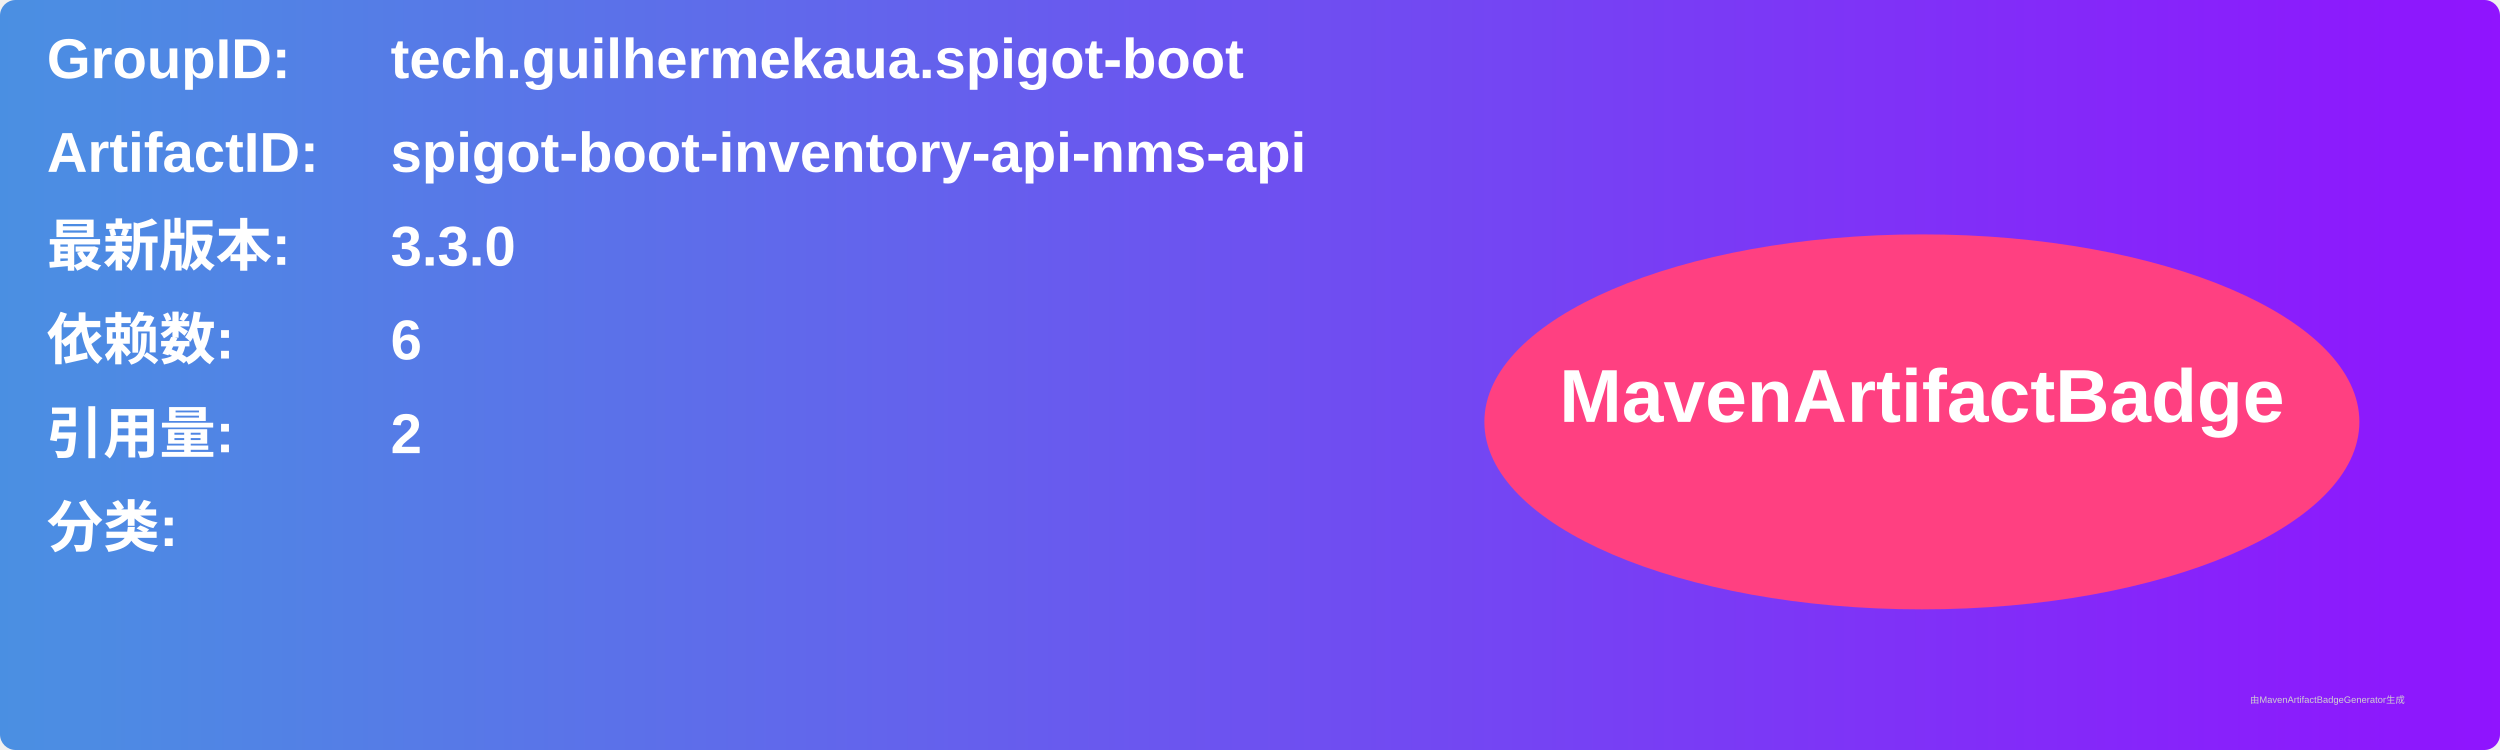
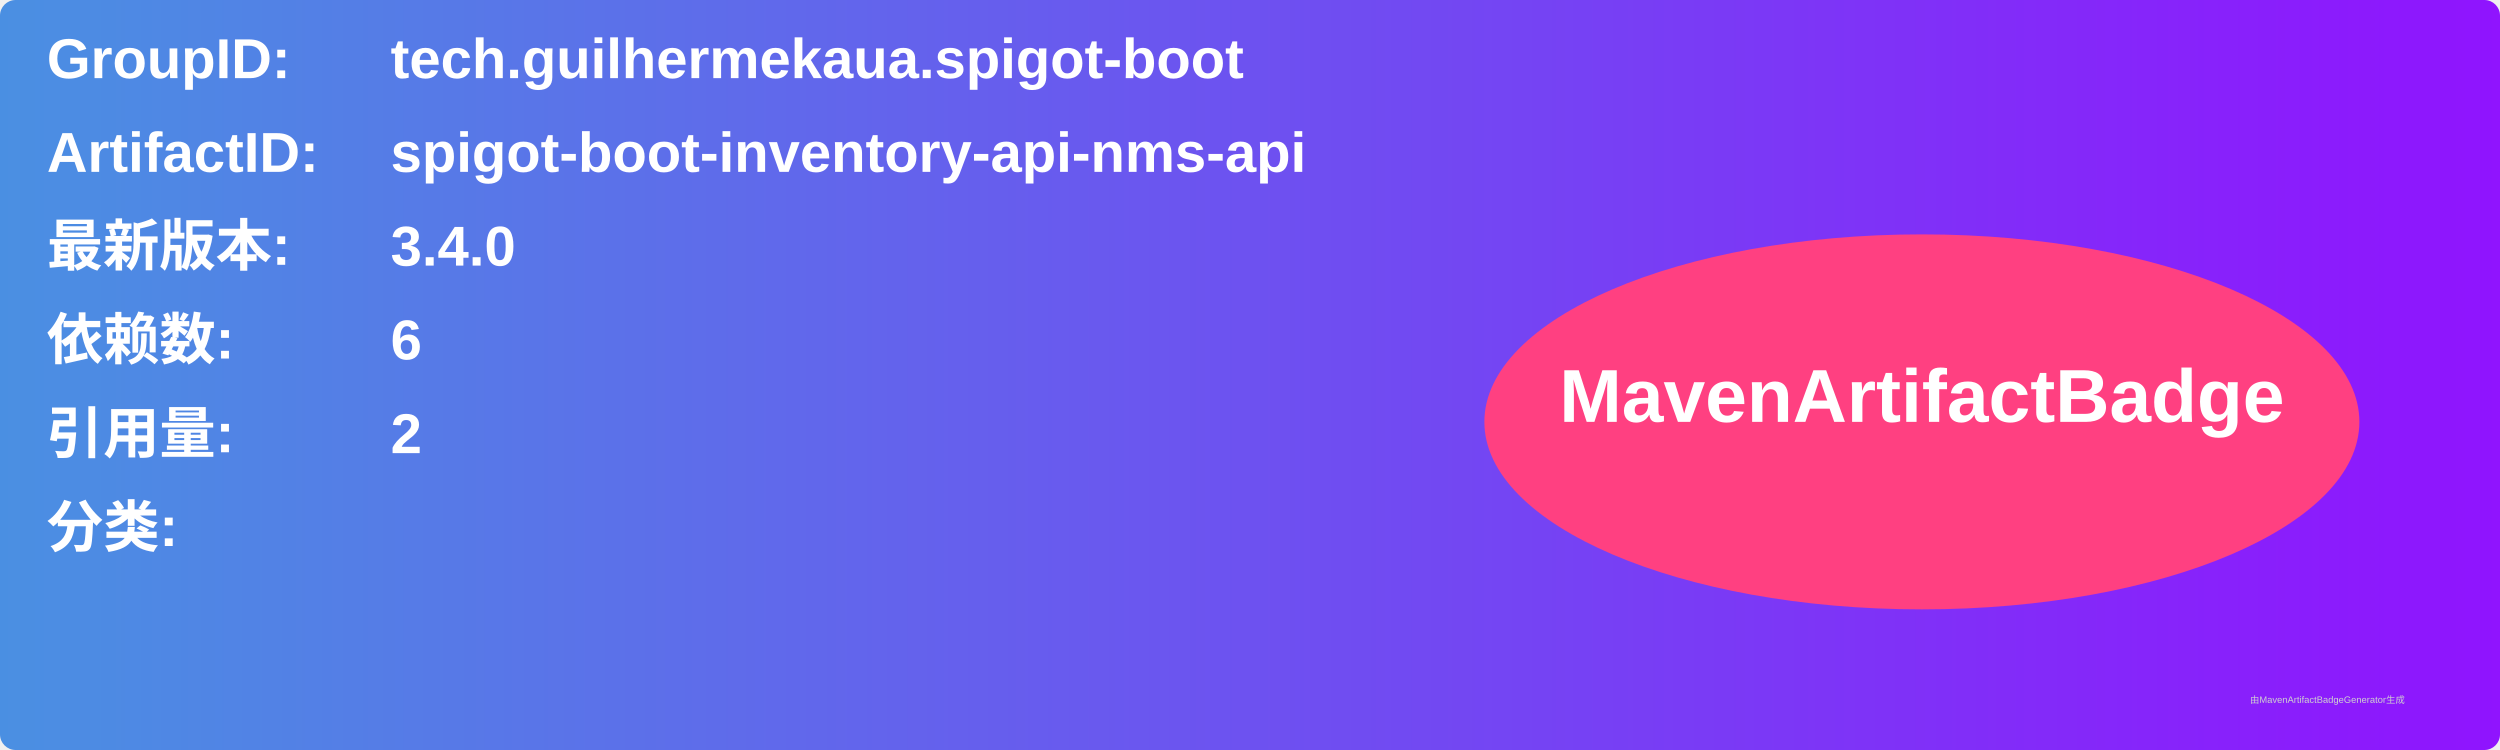
<svg xmlns="http://www.w3.org/2000/svg" width="800" height="240" viewBox="0 0 800 240">
  <linearGradient id="grad" x1="0%" y1="0%" x2="100%" y2="0%">
    <stop offset="0%" stop-color="#4a90e2" />
    <stop offset="100%" stop-color="#9013fe" />
  </linearGradient>
  <rect width="100%" height="100%" rx="5" ry="5" fill="url(#grad)" />
  <g transform="translate(15, 15)">
    <text x="0" y="10" font-family="Arial" font-size="18" fill="white" font-weight="bold" width="260">GroupID:</text>
    <text x="110" y="10" font-family="Arial" font-size="18" fill="white" font-weight="bold" width="460">tech.guilhermekaua.spigot-boot</text>
    <text x="0" y="40" font-family="Arial" font-size="18" fill="white" font-weight="bold" width="260">ArtifactID:</text>
    <text x="110" y="40" font-family="Arial" font-size="18" fill="white" font-weight="bold" width="460">spigot-boot-inventory-api-nms-api</text>
    <text x="0" y="70" font-family="Arial" font-size="18" fill="white" font-weight="bold">最新版本:</text>
    <text x="110" y="70" font-family="Arial" font-size="18" fill="white" font-weight="bold">
-       <tspan font-weight="bold">3.3.0</tspan>
+       <tspan font-weight="bold">3.4.0</tspan>
    </text>
    <text x="0" y="100" font-family="Arial" font-size="18" fill="white" font-weight="bold">依赖数: </text>
    <text x="110" y="100" font-family="Arial" font-size="18" fill="white">
      <tspan font-weight="bold">6</tspan>
    </text>
    <text x="0" y="130" font-family="Arial" font-size="18" fill="white" font-weight="bold">引用量: </text>
    <text x="110" y="130" font-family="Arial" font-size="18" fill="white">
      <tspan font-weight="bold">2</tspan>
    </text>
    <text x="0" y="160" font-family="Arial" font-size="18" fill="white" font-weight="bold">分类:</text>
    <text x="10" y="190" font-family="Arial" font-size="10" fill="white">
      <tspan font-weight="bold" />
    </text>
    <ellipse cx="600" cy="120" rx="140" ry="60" fill="#ff4081" />
    <text x="600" y="120" text-anchor="middle" font-family="Arial" font-size="24" fill="white" font-weight="bold">MavenArtifactBadge</text>
  </g>
  <text x="720" y="225" font-family="Arial" font-size="3" fill="#d0d0d0">由MavenArtifactBadgeGenerator生成</text>
</svg>
